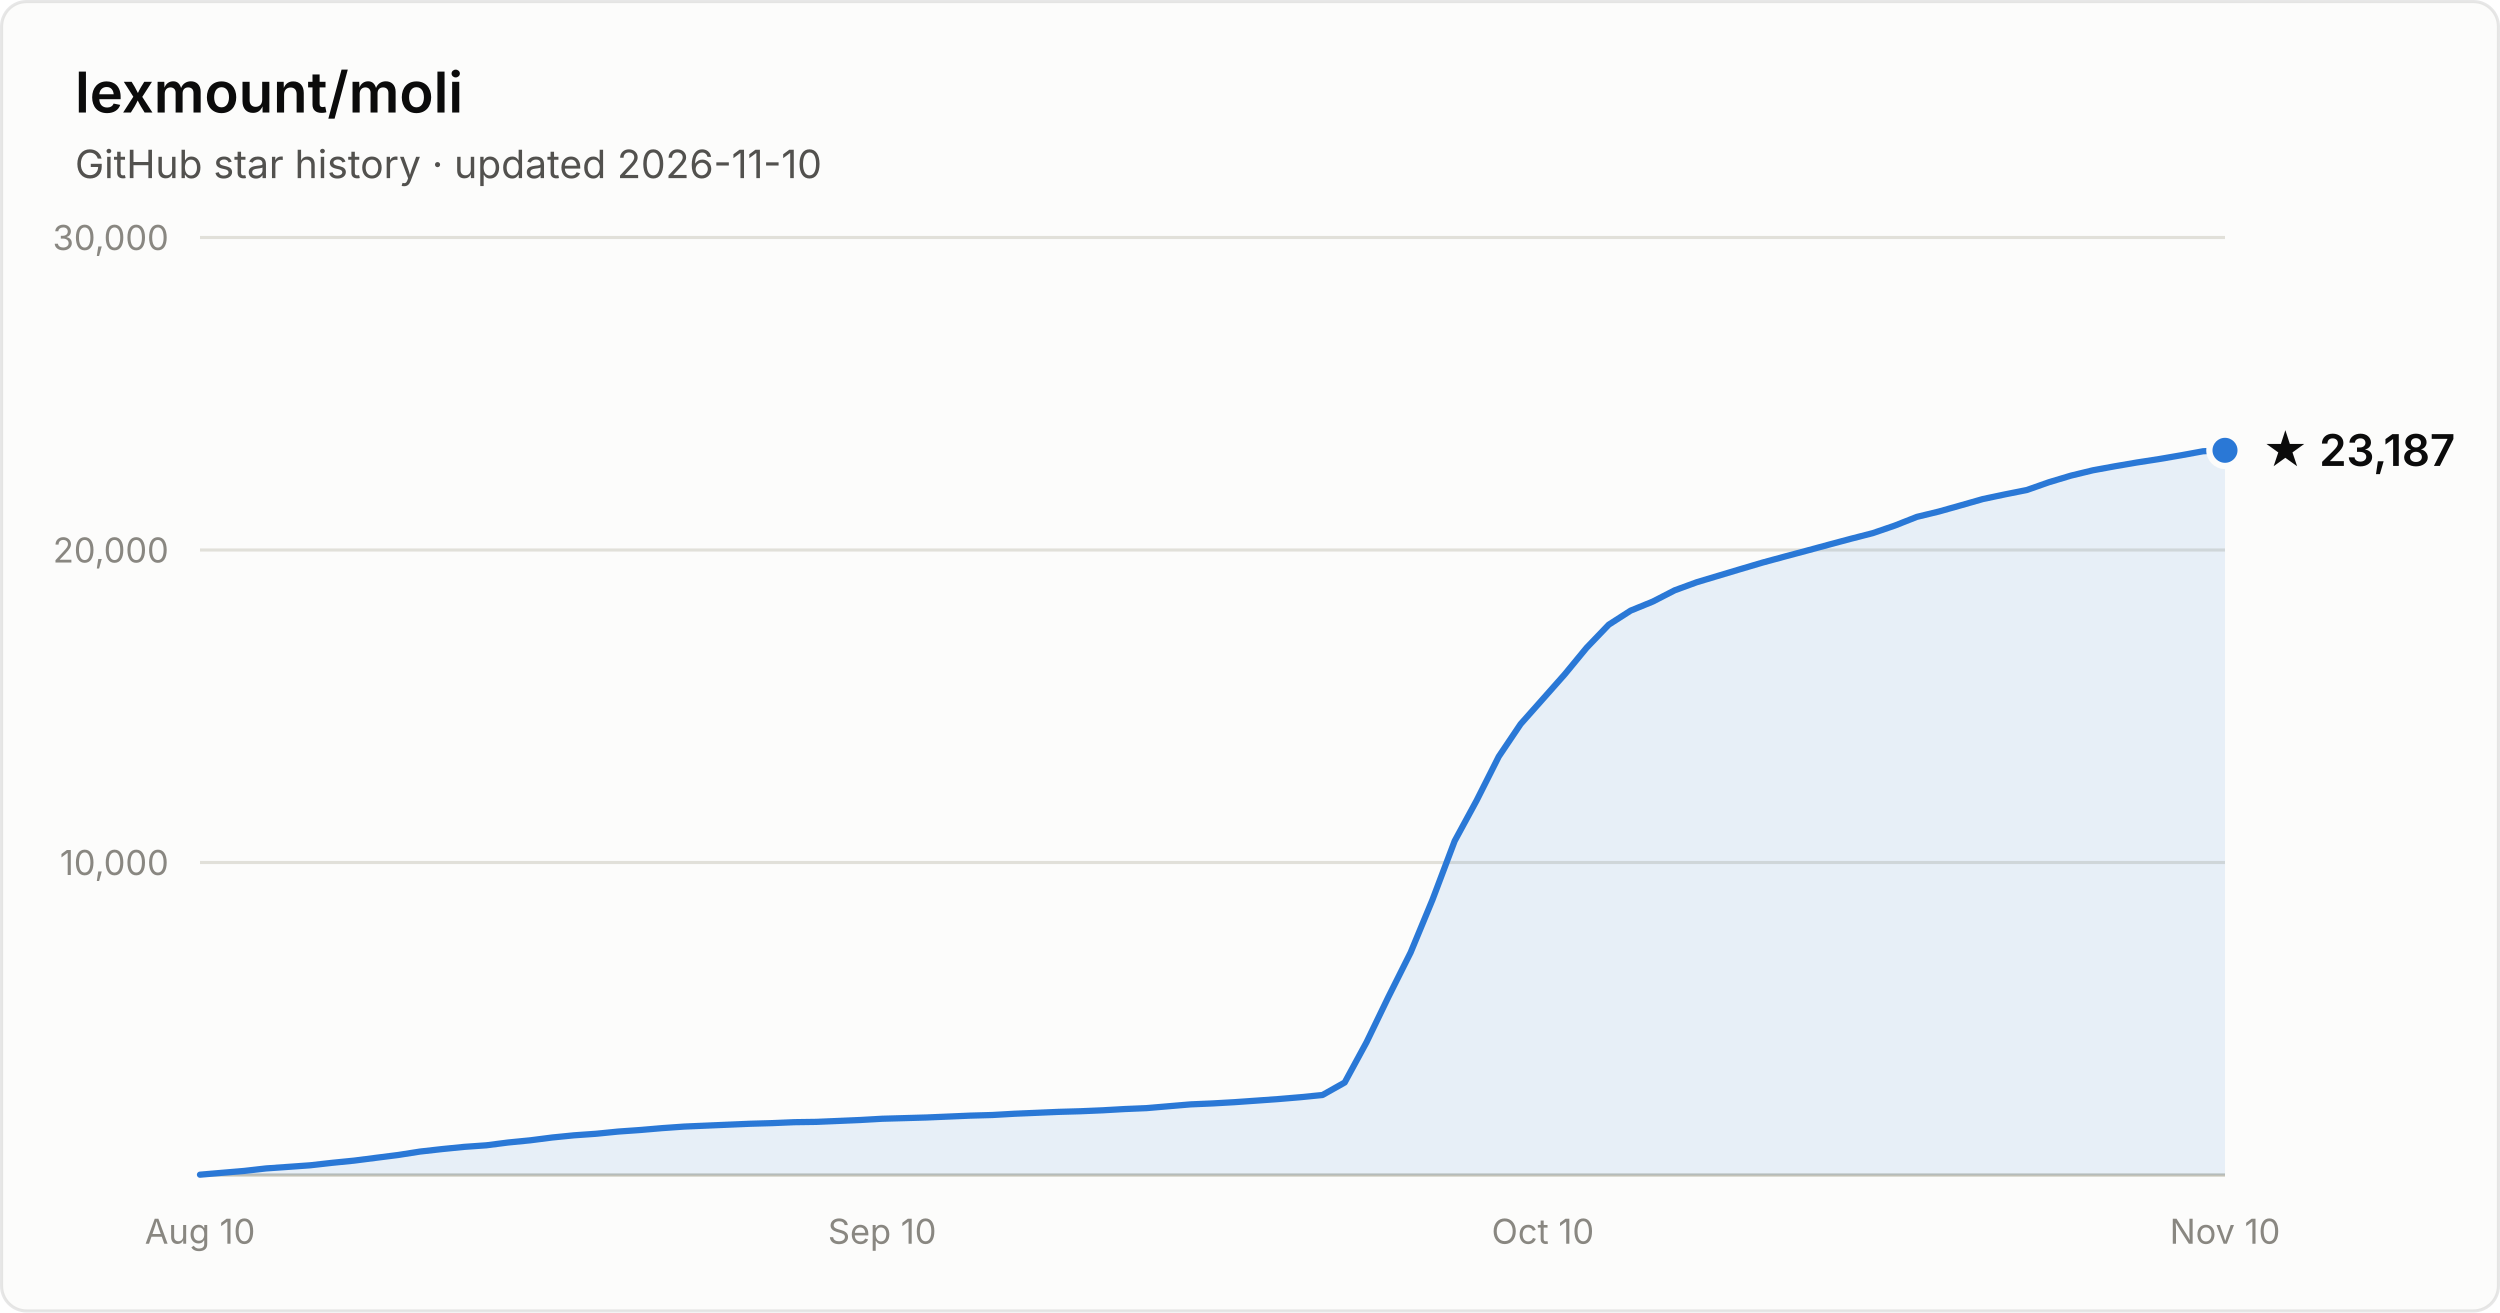
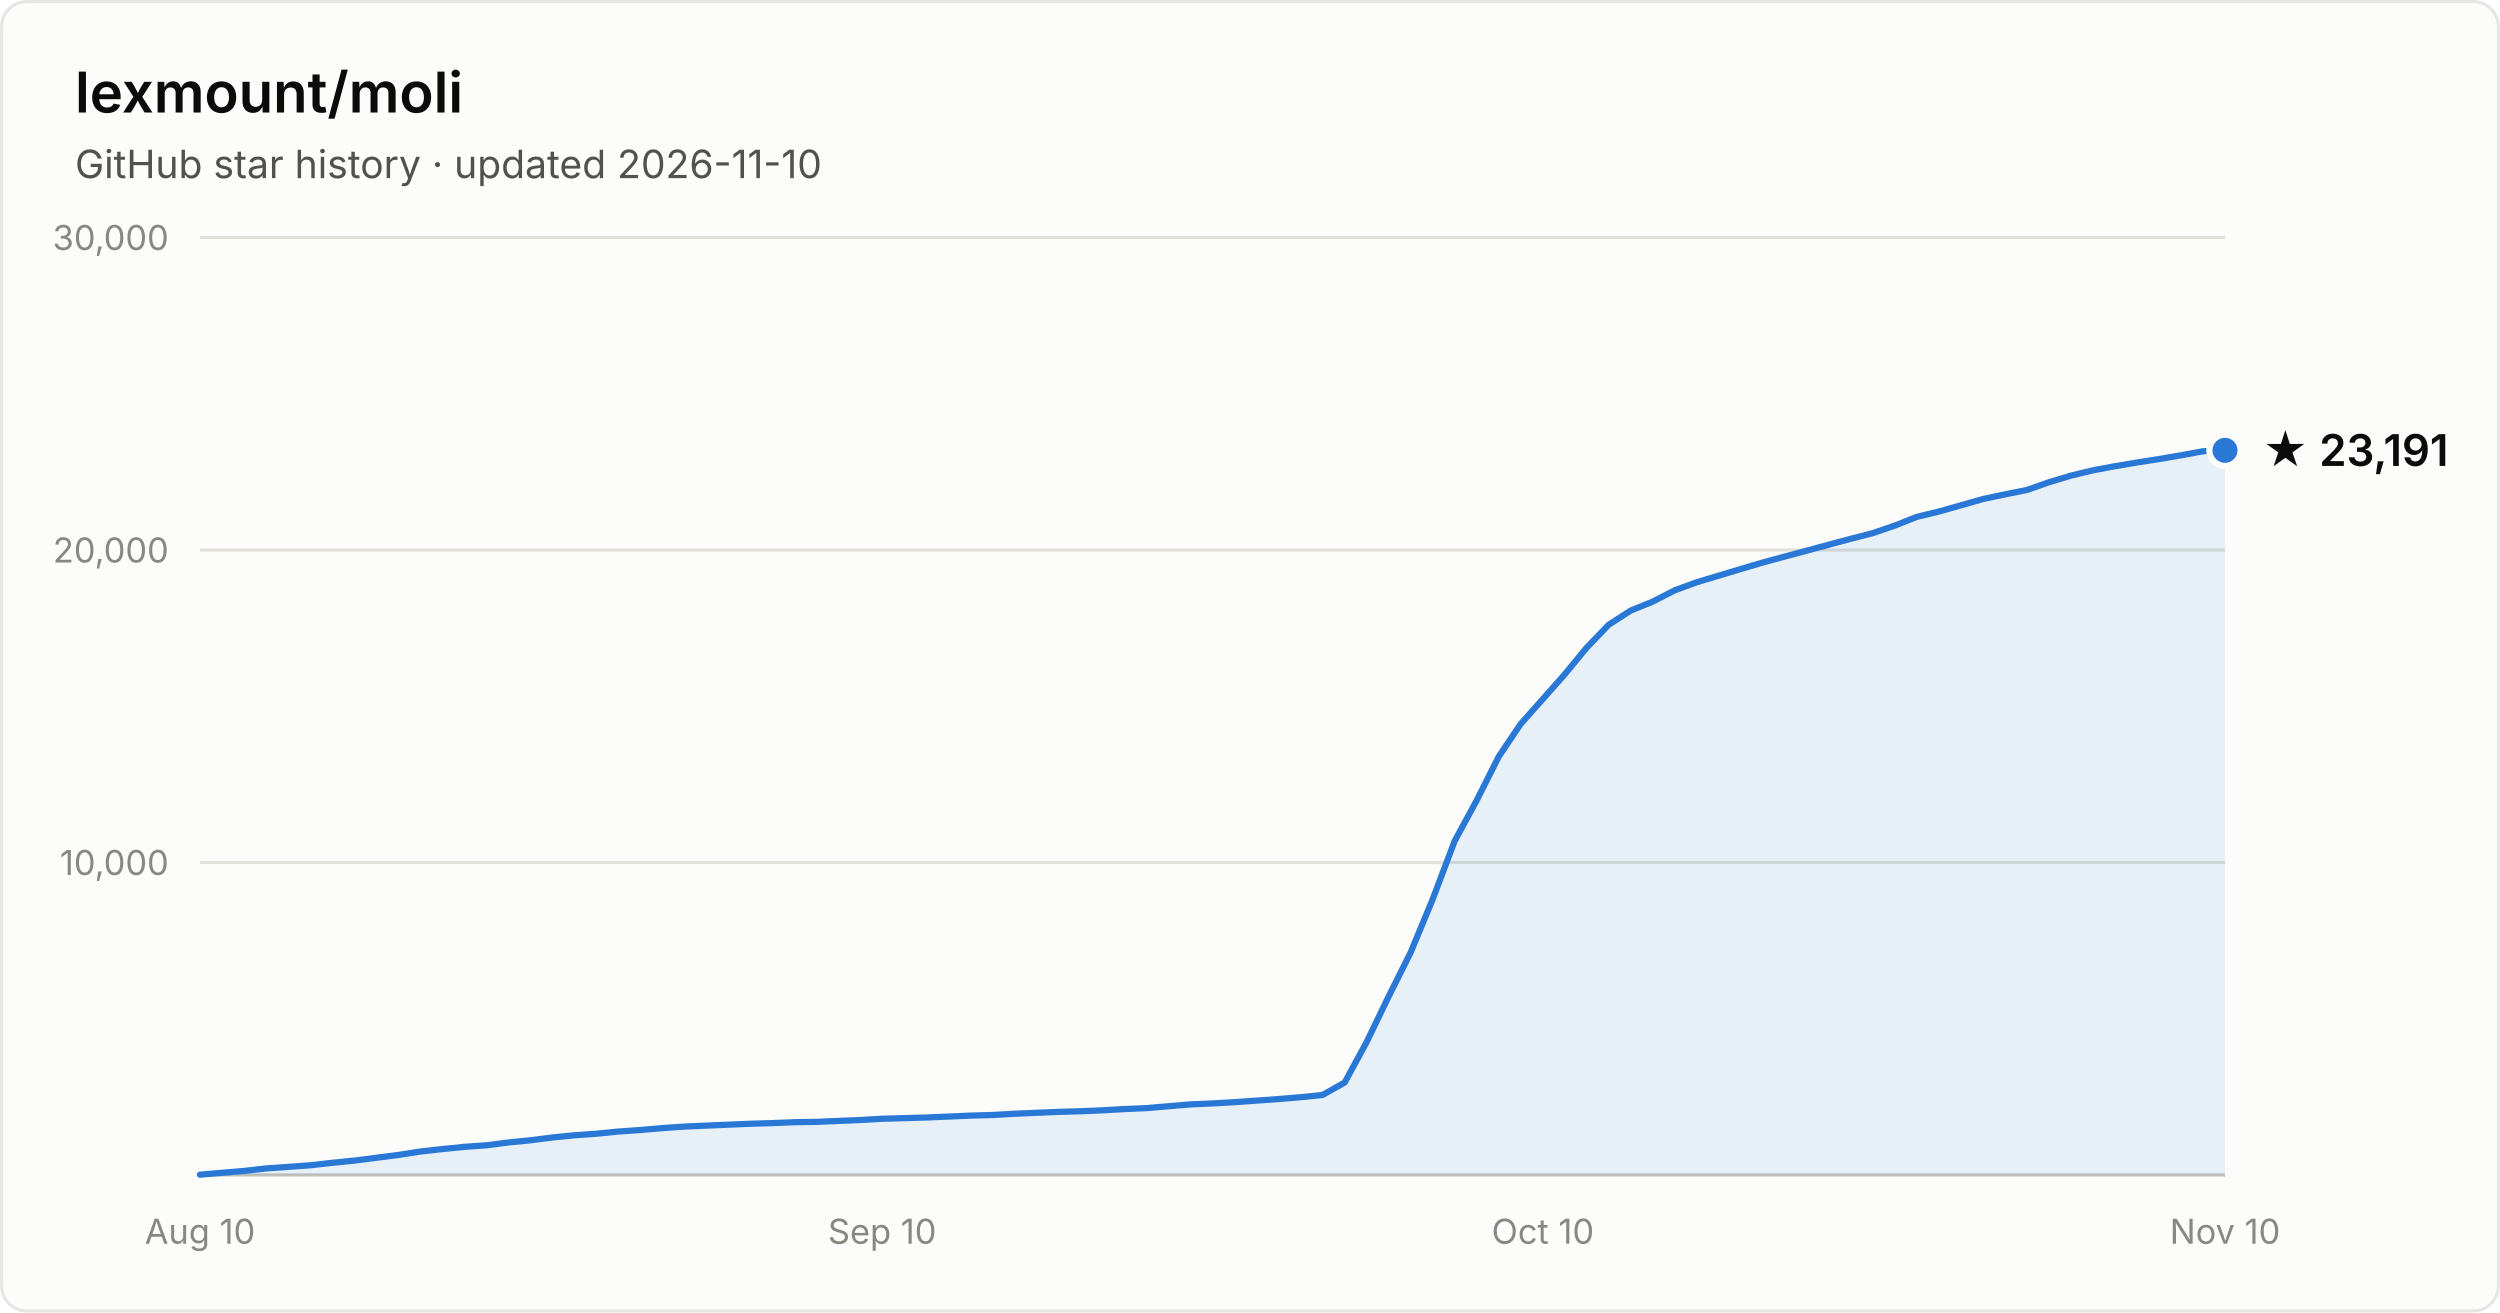
- <svg xmlns="http://www.w3.org/2000/svg" width="800" height="420" viewBox="0 0 800 420" font-family="system-ui, -apple-system, Segoe UI, sans-serif" role="img" aria-label="Star history of lexmount/moli: 23,187 stars as of 2026-11-10">
+ <svg xmlns="http://www.w3.org/2000/svg" width="800" height="420" viewBox="0 0 800 420" font-family="system-ui, -apple-system, Segoe UI, sans-serif" role="img" aria-label="Star history of lexmount/moli: 23,191 stars as of 2026-11-10">
  <rect x="0.5" y="0.5" width="799" height="419" rx="8" fill="#fcfcfb" stroke="rgba(11,11,11,0.10)" />
  <text x="24" y="36" fill="#0b0b0b" font-size="18" font-weight="600">lexmount/moli</text>
  <text x="24" y="57" fill="#52514e" font-size="12.5">GitHub star history · updated 2026-11-10</text>
  <line x1="64" y1="276.0" x2="712" y2="276.0" stroke="#e1e0d9" stroke-width="1" />
  <text x="54" y="280.0" text-anchor="end" fill="#898781" font-size="11" style="font-variant-numeric:tabular-nums">10,000</text>
  <line x1="64" y1="176.0" x2="712" y2="176.0" stroke="#e1e0d9" stroke-width="1" />
  <text x="54" y="180.0" text-anchor="end" fill="#898781" font-size="11" style="font-variant-numeric:tabular-nums">20,000</text>
  <line x1="64" y1="76.0" x2="712" y2="76.0" stroke="#e1e0d9" stroke-width="1" />
  <text x="54" y="80.0" text-anchor="end" fill="#898781" font-size="11" style="font-variant-numeric:tabular-nums">30,000</text>
  <line x1="64" y1="376" x2="712" y2="376" stroke="#c3c2b7" stroke-width="1" />
  <text x="64.0" y="398" text-anchor="middle" fill="#898781" font-size="11" style="font-variant-numeric:tabular-nums">Aug 10</text>
  <text x="282.3" y="398" text-anchor="middle" fill="#898781" font-size="11" style="font-variant-numeric:tabular-nums">Sep 10</text>
  <text x="493.7" y="398" text-anchor="middle" fill="#898781" font-size="11" style="font-variant-numeric:tabular-nums">Oct 10</text>
  <text x="712.0" y="398" text-anchor="middle" fill="#898781" font-size="11" style="font-variant-numeric:tabular-nums">Nov 10</text>
  <path d="M64.0 375.9 L71.0 375.3 L78.1 374.7 L85.1 373.9 L92.2 373.4 L99.2 372.9 L106.3 372.1 L113.3 371.4 L120.3 370.5 L127.4 369.6 L134.4 368.5 L141.5 367.7 L148.5 367.0 L155.6 366.5 L162.6 365.6 L169.7 364.9 L176.7 364.0 L183.7 363.3 L190.8 362.8 L197.8 362.1 L204.9 361.6 L211.9 361.0 L219.0 360.5 L226.0 360.2 L233.0 359.9 L240.1 359.6 L247.1 359.4 L254.2 359.1 L261.2 359.0 L268.3 358.7 L275.3 358.4 L282.3 358.0 L289.4 357.8 L296.4 357.6 L303.5 357.3 L310.5 357.0 L317.6 356.8 L324.6 356.4 L331.7 356.1 L338.7 355.8 L345.7 355.6 L352.8 355.3 L359.8 354.9 L366.9 354.6 L373.9 354.0 L381.0 353.4 L388.0 353.1 L395.0 352.7 L402.1 352.2 L409.1 351.7 L416.2 351.1 L423.2 350.4 L430.3 346.4 L437.3 333.5 L444.3 319.0 L451.4 304.8 L458.4 287.9 L465.5 269.1 L472.5 256.2 L479.6 242.1 L486.6 231.7 L493.7 223.7 L500.7 215.8 L507.7 207.3 L514.8 199.9 L521.8 195.4 L528.9 192.5 L535.9 188.9 L543.0 186.3 L550.0 184.2 L557.0 182.1 L564.1 180.0 L571.1 178.1 L578.2 176.2 L585.2 174.3 L592.3 172.4 L599.3 170.6 L606.3 168.2 L613.4 165.4 L620.4 163.7 L627.5 161.7 L634.5 159.7 L641.6 158.2 L648.6 156.8 L655.7 154.3 L662.7 152.2 L669.7 150.5 L676.8 149.2 L683.8 148.0 L690.9 146.9 L697.9 145.7 L705.0 144.4 L712.0 144.1 L712.0 376 L64.0 376 Z" fill="#2a78d6" fill-opacity="0.1" />
  <path d="M64.0 375.9 L71.0 375.3 L78.1 374.7 L85.1 373.9 L92.2 373.4 L99.2 372.9 L106.3 372.1 L113.3 371.4 L120.3 370.5 L127.4 369.6 L134.4 368.5 L141.5 367.7 L148.5 367.0 L155.6 366.5 L162.6 365.6 L169.7 364.9 L176.7 364.0 L183.7 363.3 L190.8 362.8 L197.8 362.1 L204.9 361.6 L211.9 361.0 L219.0 360.5 L226.0 360.2 L233.0 359.9 L240.1 359.6 L247.1 359.4 L254.2 359.1 L261.2 359.0 L268.3 358.7 L275.3 358.4 L282.3 358.0 L289.4 357.8 L296.4 357.6 L303.5 357.3 L310.5 357.0 L317.6 356.8 L324.6 356.4 L331.7 356.1 L338.7 355.8 L345.7 355.6 L352.8 355.3 L359.8 354.9 L366.9 354.6 L373.9 354.0 L381.0 353.4 L388.0 353.1 L395.0 352.7 L402.1 352.2 L409.1 351.7 L416.2 351.1 L423.2 350.4 L430.3 346.4 L437.3 333.5 L444.3 319.0 L451.4 304.8 L458.4 287.9 L465.5 269.1 L472.5 256.2 L479.6 242.1 L486.6 231.7 L493.7 223.7 L500.7 215.8 L507.7 207.3 L514.8 199.9 L521.8 195.4 L528.9 192.5 L535.9 188.9 L543.0 186.3 L550.0 184.2 L557.0 182.1 L564.1 180.0 L571.1 178.1 L578.2 176.2 L585.2 174.3 L592.3 172.4 L599.3 170.6 L606.3 168.2 L613.4 165.4 L620.4 163.7 L627.5 161.7 L634.5 159.7 L641.6 158.2 L648.6 156.8 L655.7 154.3 L662.7 152.2 L669.7 150.5 L676.8 149.2 L683.8 148.0 L690.9 146.9 L697.9 145.7 L705.0 144.4 L712.0 144.1" fill="none" stroke="#2a78d6" stroke-width="2" stroke-linejoin="round" stroke-linecap="round" />
  <circle cx="712.0" cy="144.1" r="5" fill="#2a78d6" stroke="#fcfcfb" stroke-width="2" />
-   <text x="724.0" y="149.1" fill="#0b0b0b" font-size="14" font-weight="600">★ 23,187</text>
+   <text x="724.0" y="149.1" fill="#0b0b0b" font-size="14" font-weight="600">★ 23,191</text>
</svg>
